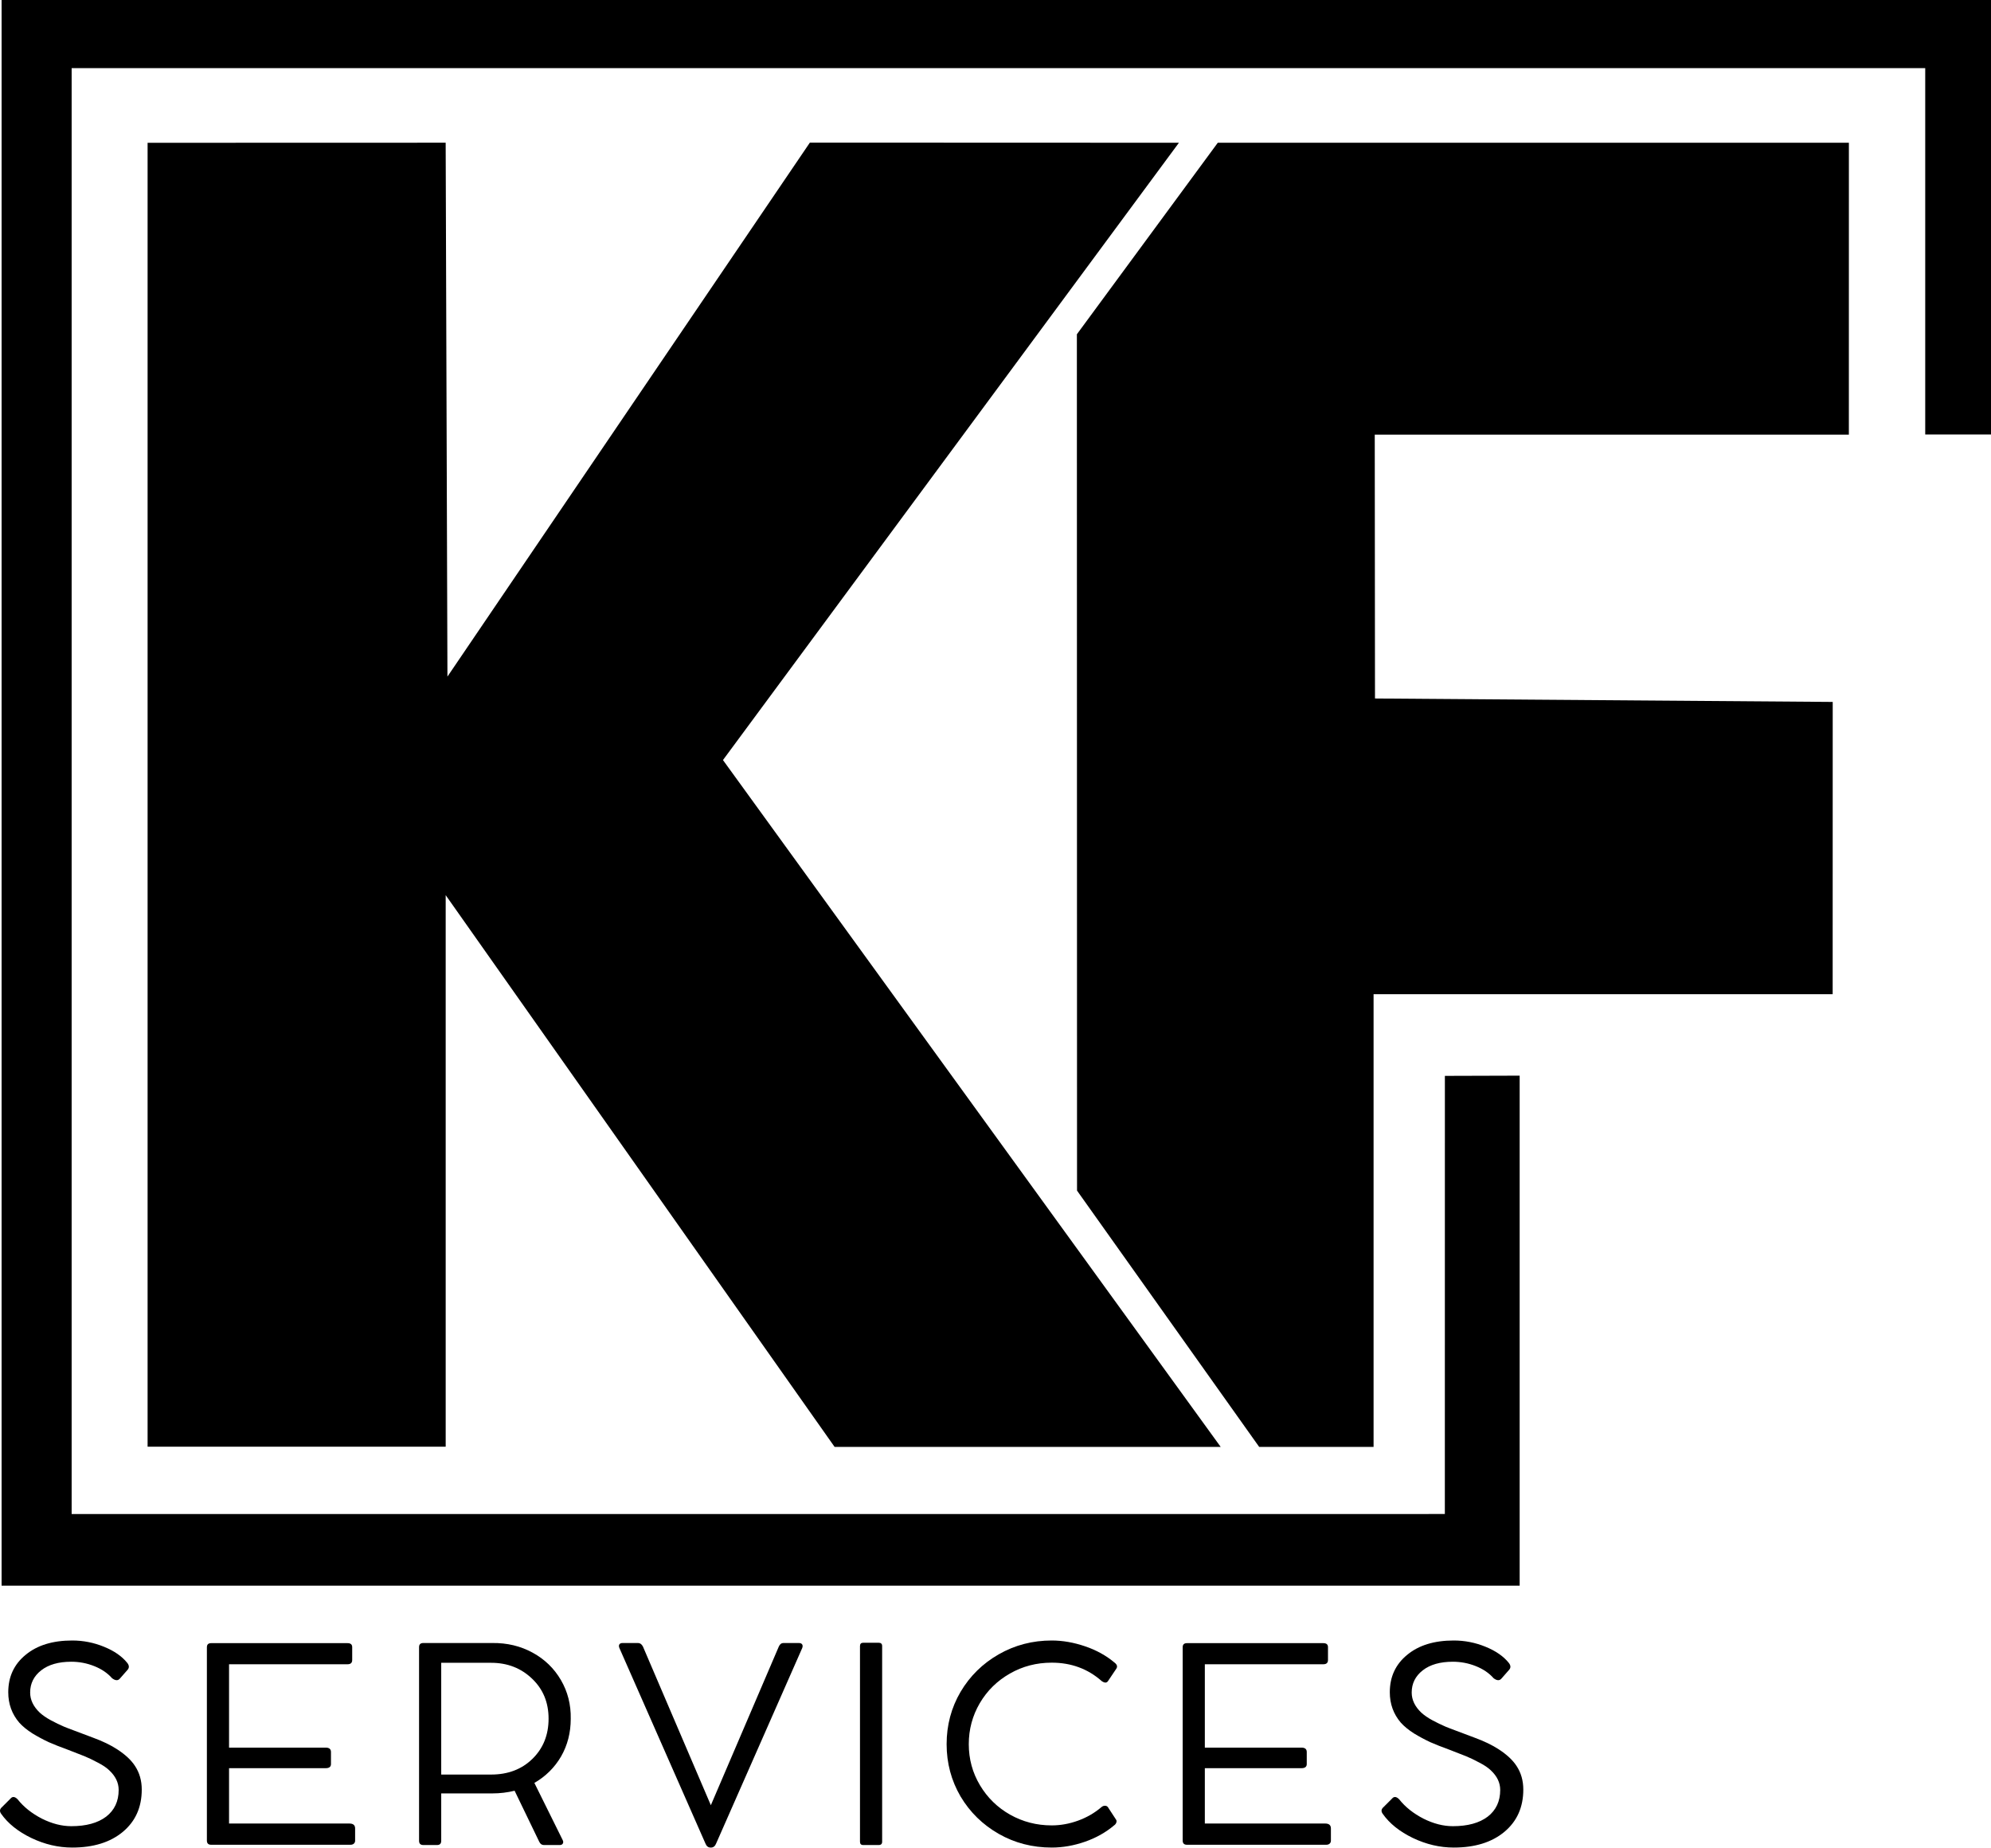
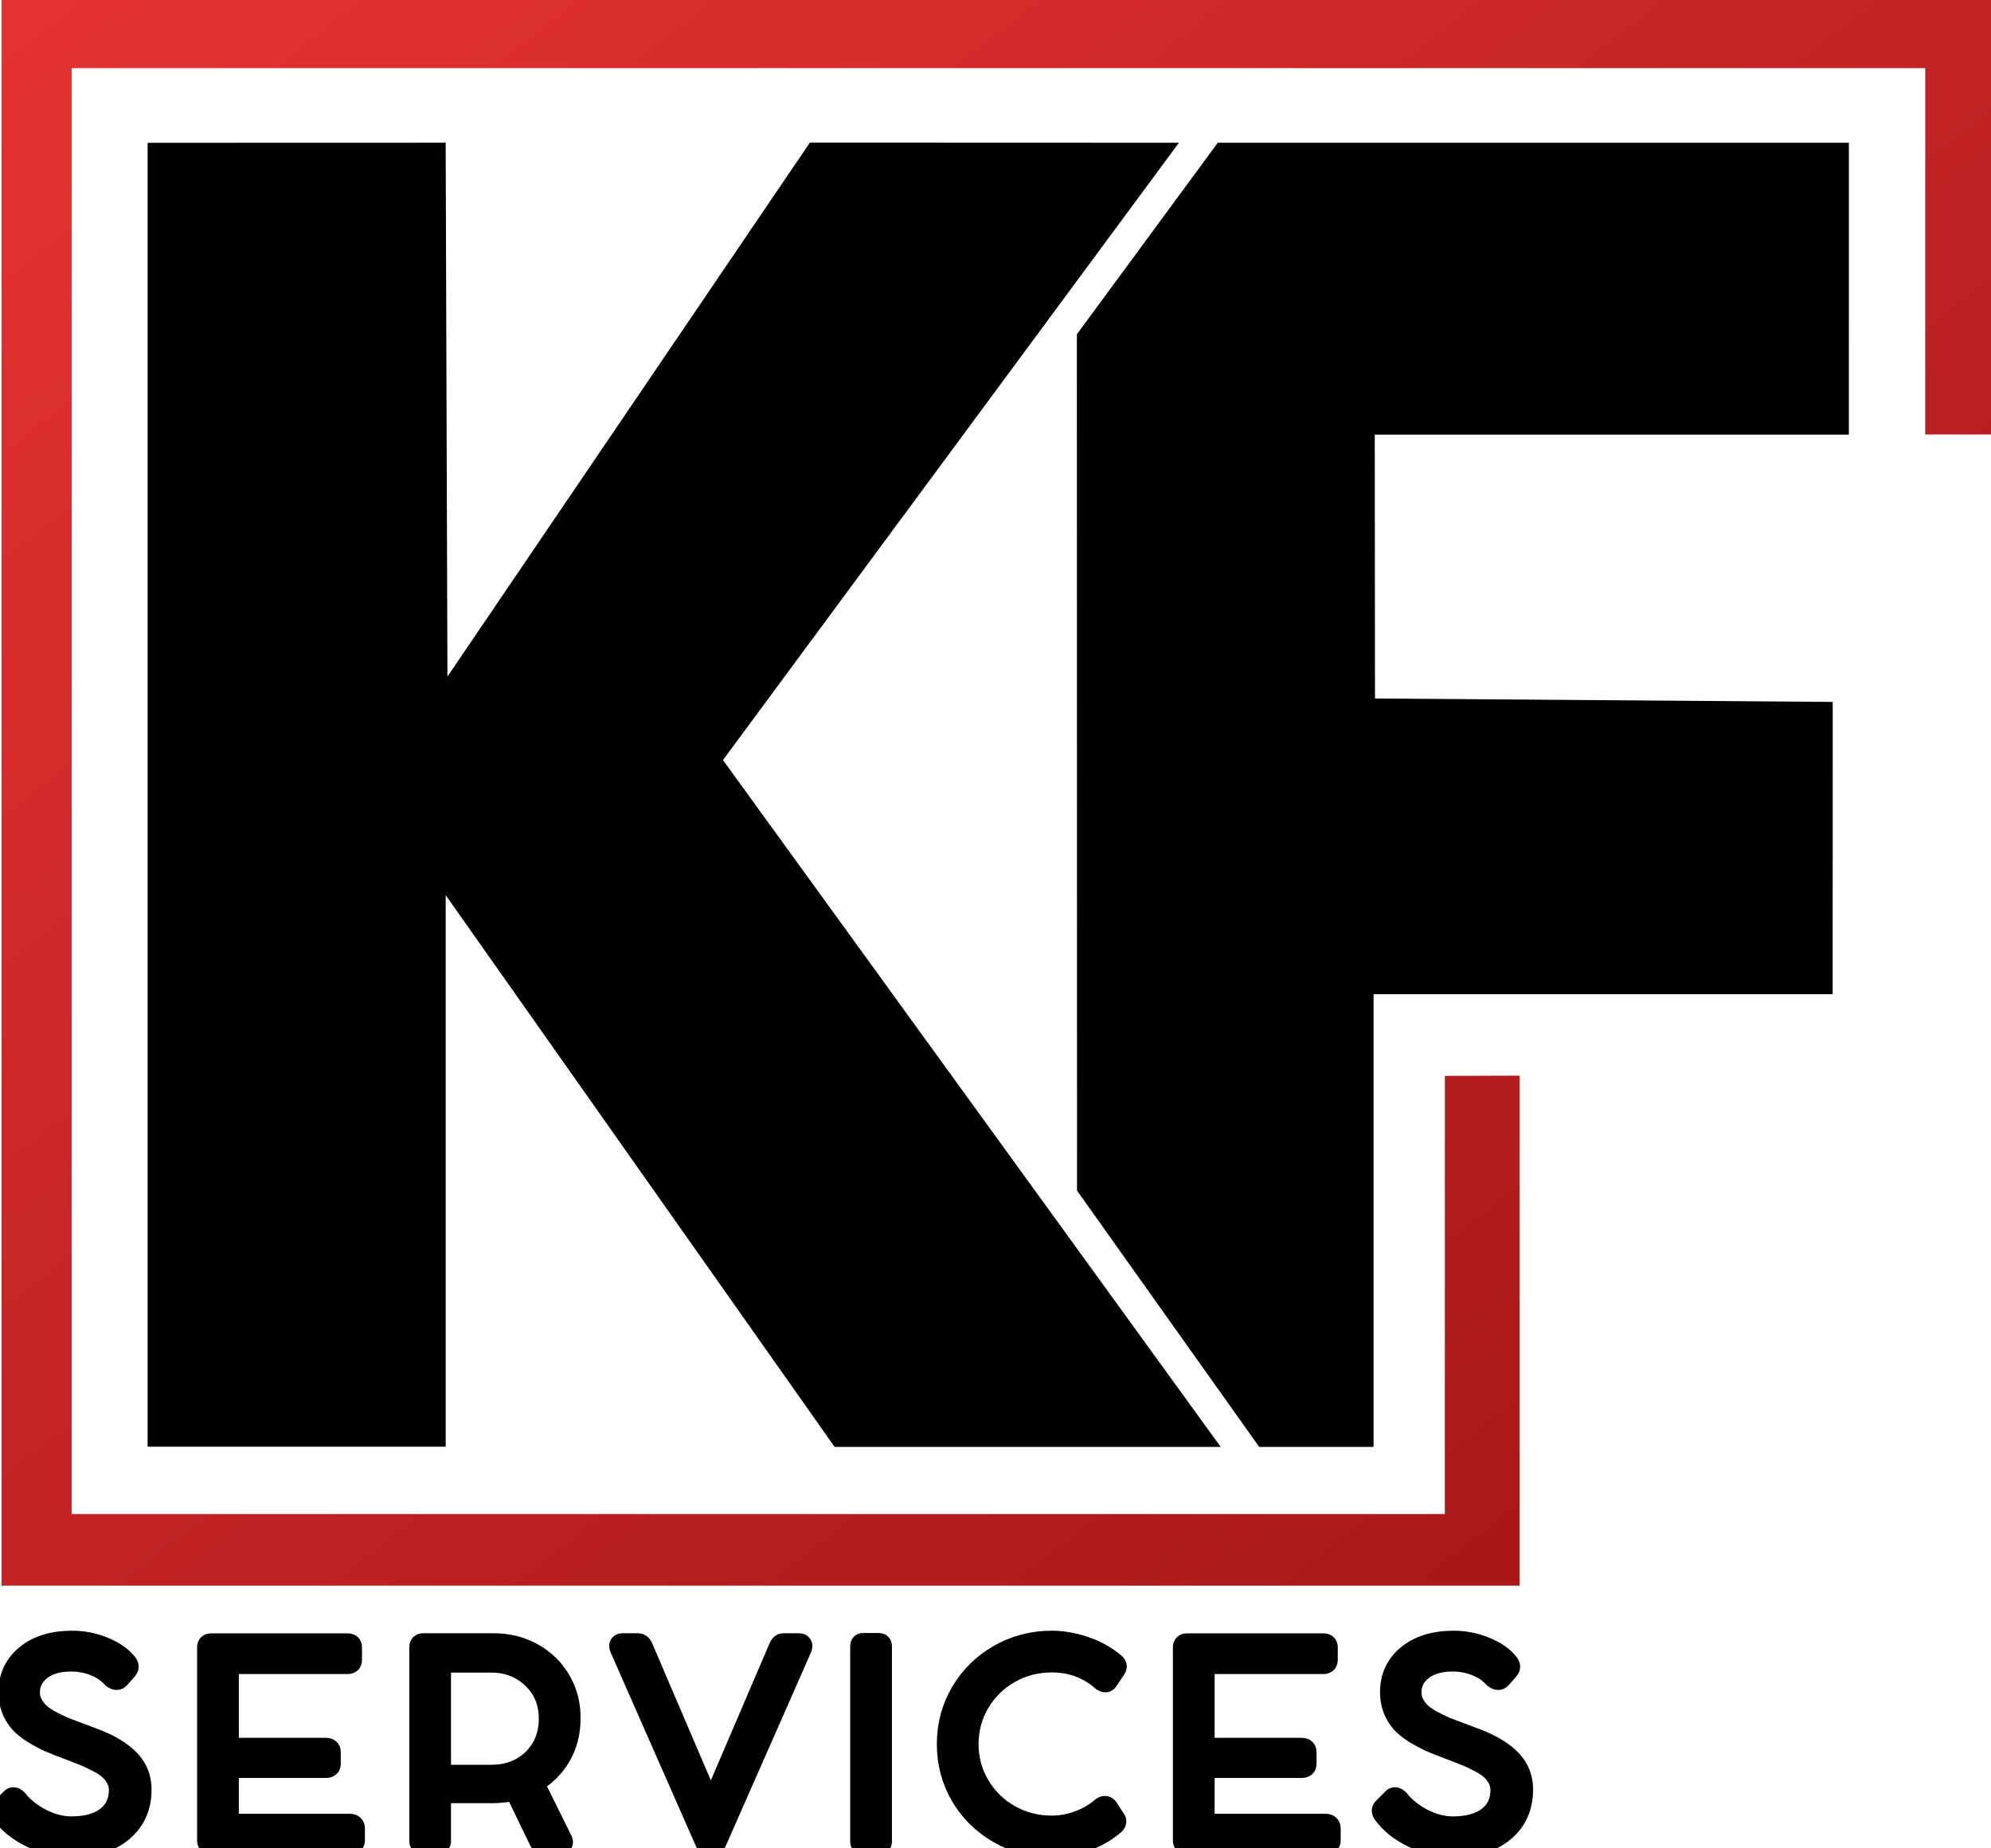
<svg xmlns="http://www.w3.org/2000/svg" viewBox="0 0 1831.483 1699.204">
+   <defs>
+     <linearGradient id="redGradient" x1="0%" y1="0%" x2="100%" y2="100%">
+       <stop offset="0%" style="stop-color:hsl(0,78%,55%);stop-opacity:1" />
+       <stop offset="100%" style="stop-color:hsl(0,78%,35%);stop-opacity:1" />
+     </linearGradient>
+   </defs>
  <g id="Calque_4" data-name="Calque 4">
-     <g>
+     <g stroke="currentColor" stroke-width="18" stroke-linejoin="round">
      <path d="M66.432,1699.204c-12.777,0-25.311-2.93-37.598-8.789-12.289-5.939-21.566-13.386-27.832-22.339-1.547-2.197-1.303-4.19.732-5.981l8.667-8.667c1.709-1.301,3.662-.812,5.859,1.465,5.533,7,12.939,12.899,22.217,17.7,9.277,4.639,18.311,6.958,27.1,6.958,13.672,0,24.372-2.93,32.104-8.789,7.648-5.939,11.475-14.118,11.475-24.536,0-6.672-2.89-12.695-8.667-18.066-2.441-2.359-5.859-4.679-10.254-6.958-5.047-2.686-9.197-4.679-12.451-5.981l-15.015-5.859c-7.568-2.766-13.55-5.127-17.944-7.08-5.047-2.359-10.052-5.045-15.015-8.057-4.965-3.174-8.993-6.47-12.085-9.888-6.756-7.893-10.132-17.212-10.132-27.954,0-14.24,5.329-25.715,15.991-34.424,10.578-8.789,24.86-13.184,42.847-13.184,10.09,0,19.815,1.913,29.175,5.737,9.439,3.826,16.602,8.789,21.484,14.893,1.789,2.279,1.911,4.354.366,6.226l-7.08,8.057c-1.791,2.197-4.232,2.117-7.324-.244-4.15-4.719-9.604-8.423-16.357-11.108-6.756-2.686-13.794-4.028-21.118-4.028-11.719,0-20.956,2.646-27.71,7.935-6.756,5.291-10.132,12.085-10.132,20.386,0,6.756,2.97,12.939,8.911,18.555,2.686,2.441,6.062,4.761,10.132,6.958,4.23,2.279,8.259,4.232,12.085,5.859,1.057.488,5.737,2.279,14.038,5.371,4.068,1.465,8.179,3.012,12.329,4.639,9.113,3.338,16.642,6.958,22.583,10.864,7.404,4.803,12.857,9.888,16.357,15.259,4.15,6.268,6.226,13.51,6.226,21.729,0,16.277-5.819,29.257-17.456,38.94-11.557,9.604-27.06,14.404-46.509,14.404Z" />
      <path d="M210.699,1677.11h110.718c3.498,0,5.249,1.507,5.249,4.517v11.23c0,1.141-.387,2.056-1.16,2.747s-1.812,1.037-3.112,1.037h-128.174c-2.605,0-3.906-1.301-3.906-3.906v-177.734c0-2.521,1.301-3.784,3.906-3.784h125.488c2.848,0,4.272,1.221,4.272,3.662v11.841c0,2.605-1.425,3.906-4.272,3.906h-109.009v76.66h88.867c3.254,0,4.883,1.343,4.883,4.028v11.108c0,2.523-1.629,3.784-4.883,3.784h-88.867v50.903Z" />
      <path d="M491.564,1639.756l26.001,52.49c.65,1.221.712,2.3.183,3.234-.529.937-1.445,1.404-2.746,1.404h-14.771c-1.873,0-3.296-1.057-4.272-3.174l-22.583-46.753c-6.674,1.629-13.47,2.441-20.386,2.441h-47.119v43.579c0,2.605-1.263,3.906-3.784,3.906h-12.695c-2.605,0-3.906-1.301-3.906-3.906v-178.101c0-2.521,1.301-3.784,3.906-3.784h63.599c13.508-.162,25.818,2.788,36.926,8.85,11.109,6.063,19.795,14.466,26.062,25.208,6.266,10.742,9.277,22.625,9.033,35.645,0,12.777-2.972,24.334-8.911,34.668-5.941,10.174-14.12,18.271-24.536,24.292ZM405.87,1632.066h45.898c15.461,0,28.116-4.801,37.964-14.404,9.928-9.684,14.893-22.013,14.893-36.987,0-14.893-5.047-27.14-15.137-36.743-10.174-9.766-22.747-14.648-37.72-14.648h-45.898v102.783Z" />
      <path d="M720.548,1511.094h14.282c1.545,0,2.583.448,3.112,1.343.529.896.508,2.035-.061,3.418l-79.102,179.565c-.977,2.521-2.563,3.784-4.761,3.784h-.366c-2.197,0-3.784-1.263-4.761-3.784l-79.102-179.688c-.57-1.383-.591-2.502-.062-3.357.529-.854,1.526-1.281,2.991-1.281h14.282c1.789,0,3.254,1.059,4.395,3.174l62.5,145.996,62.5-145.874c.977-2.197,2.359-3.296,4.15-3.296Z" />
      <path d="M811.471,1513.902v179.932c0,2.035-1.059,3.052-3.174,3.052h-14.282c-1.953,0-2.93-1.017-2.93-3.052v-179.932c0-2.033.977-3.052,2.93-3.052h14.282c2.115,0,3.174,1.019,3.174,3.052Z" />
      <path d="M1013.233,1661.973c.977-.812,2.033-1.221,3.174-1.221s2.033.408,2.686,1.221l7.568,11.597c.488.652.568,1.507.244,2.563-.326,1.059-1.019,1.953-2.075,2.686-7.732,6.512-16.644,11.517-26.733,15.015-10.254,3.58-20.468,5.371-30.64,5.371-17.742,0-33.978-4.19-48.706-12.573-14.812-8.463-26.531-19.938-35.156-34.424-8.545-14.648-12.817-30.68-12.817-48.096s4.272-33.527,12.817-48.096c8.625-14.566,20.344-26.081,35.156-34.546,14.811-8.463,31.046-12.695,48.706-12.695,10.01,0,20.264,1.791,30.762,5.371,10.334,3.5,19.367,8.505,27.1,15.015,2.277,1.791,2.808,3.622,1.587,5.493l-7.69,11.475c-1.221,1.791-3.134,1.791-5.737,0-12.777-11.311-28.118-16.968-46.021-16.968-13.998,0-26.815,3.338-38.452,10.01-11.719,6.674-20.956,15.747-27.71,27.222-6.756,11.557-10.132,24.13-10.132,37.72,0,13.672,3.418,26.245,10.254,37.72s16.071,20.508,27.71,27.1c11.719,6.592,24.494,9.888,38.33,9.888,8.137,0,16.235-1.465,24.292-4.395s15.217-7.08,21.484-12.451Z" />
      <path d="M1108.307,1677.11h110.718c3.498,0,5.249,1.507,5.249,4.517v11.23c0,1.141-.387,2.056-1.16,2.747s-1.812,1.037-3.112,1.037h-128.174c-2.605,0-3.906-1.301-3.906-3.906v-177.734c0-2.521,1.301-3.784,3.906-3.784h125.488c2.848,0,4.272,1.221,4.272,3.662v11.841c0,2.605-1.425,3.906-4.272,3.906h-109.009v76.66h88.867c3.254,0,4.883,1.343,4.883,4.028v11.108c0,2.523-1.629,3.784-4.883,3.784h-88.867v50.903Z" />
      <path d="M1337.291,1699.204c-12.777,0-25.311-2.93-37.598-8.789-12.289-5.939-21.566-13.386-27.832-22.339-1.547-2.197-1.303-4.19.732-5.981l8.667-8.667c1.709-1.301,3.662-.812,5.859,1.465,5.533,7,12.939,12.899,22.217,17.7,9.277,4.639,18.311,6.958,27.1,6.958,13.672,0,24.372-2.93,32.104-8.789,7.648-5.939,11.475-14.118,11.475-24.536,0-6.672-2.89-12.695-8.667-18.066-2.441-2.359-5.859-4.679-10.254-6.958-5.047-2.686-9.197-4.679-12.451-5.981l-15.015-5.859c-7.568-2.766-13.55-5.127-17.944-7.08-5.047-2.359-10.052-5.045-15.015-8.057-4.965-3.174-8.993-6.47-12.085-9.888-6.756-7.893-10.132-17.212-10.132-27.954,0-14.24,5.329-25.715,15.991-34.424,10.578-8.789,24.86-13.184,42.847-13.184,10.09,0,19.815,1.913,29.175,5.737,9.439,3.826,16.602,8.789,21.484,14.893,1.789,2.279,1.911,4.354.366,6.226l-7.08,8.057c-1.791,2.197-4.232,2.117-7.324-.244-4.15-4.719-9.604-8.423-16.357-11.108-6.756-2.686-13.794-4.028-21.118-4.028-11.719,0-20.956,2.646-27.71,7.935-6.756,5.291-10.132,12.085-10.132,20.386,0,6.756,2.97,12.939,8.911,18.555,2.686,2.441,6.062,4.761,10.132,6.958,4.23,2.279,8.259,4.232,12.085,5.859,1.057.488,5.737,2.279,14.038,5.371,4.068,1.465,8.179,3.012,12.329,4.639,9.113,3.338,16.642,6.958,22.583,10.864,7.404,4.803,12.857,9.888,16.357,15.259,4.15,6.268,6.226,13.51,6.226,21.729,0,16.277-5.819,29.257-17.456,38.94-11.557,9.604-27.06,14.404-46.509,14.404Z" />
    </g>
  </g>
  <g id="Calque_2" data-name="Calque 2">
-     <polygon points="1329.122 989.491 1329.085 1392.439 65.904 1392.488 65.904 62.657 1770.979 62.657 1770.979 399.595 1831.483 399.595 1831.483 0 1.466 0 1.466 1458.356 1397.907 1458.356 1397.907 989.283 1329.122 989.491" />
+     <polygon fill="url(#redGradient)" points="1329.122 989.491 1329.085 1392.439 65.904 1392.488 65.904 62.657 1770.979 62.657 1770.979 399.595 1831.483 399.595 1831.483 0 1.466 0 1.466 1458.356 1397.907 1458.356 1397.907 989.283 1329.122 989.491" />
    <polygon points="135.77 131.329 135.77 1330.55 409.98 1330.55 409.98 823.28 767.731 1330.718 1122.887 1330.718 665.045 699.025 1084.474 131.285 744.983 131.163 411.589 622.267 409.959 131.25 135.77 131.329" />
    <path d="M990.598,307.436l129.632-176.161,580.53-.005-.027,268.474-436.122-.007.215,242.665,421.057,3.165-.048,268.818h-422.31v416.333h-105.231l-167.556-235.71s-.141-798.746-.141-787.573Z" />
  </g>
</svg>
